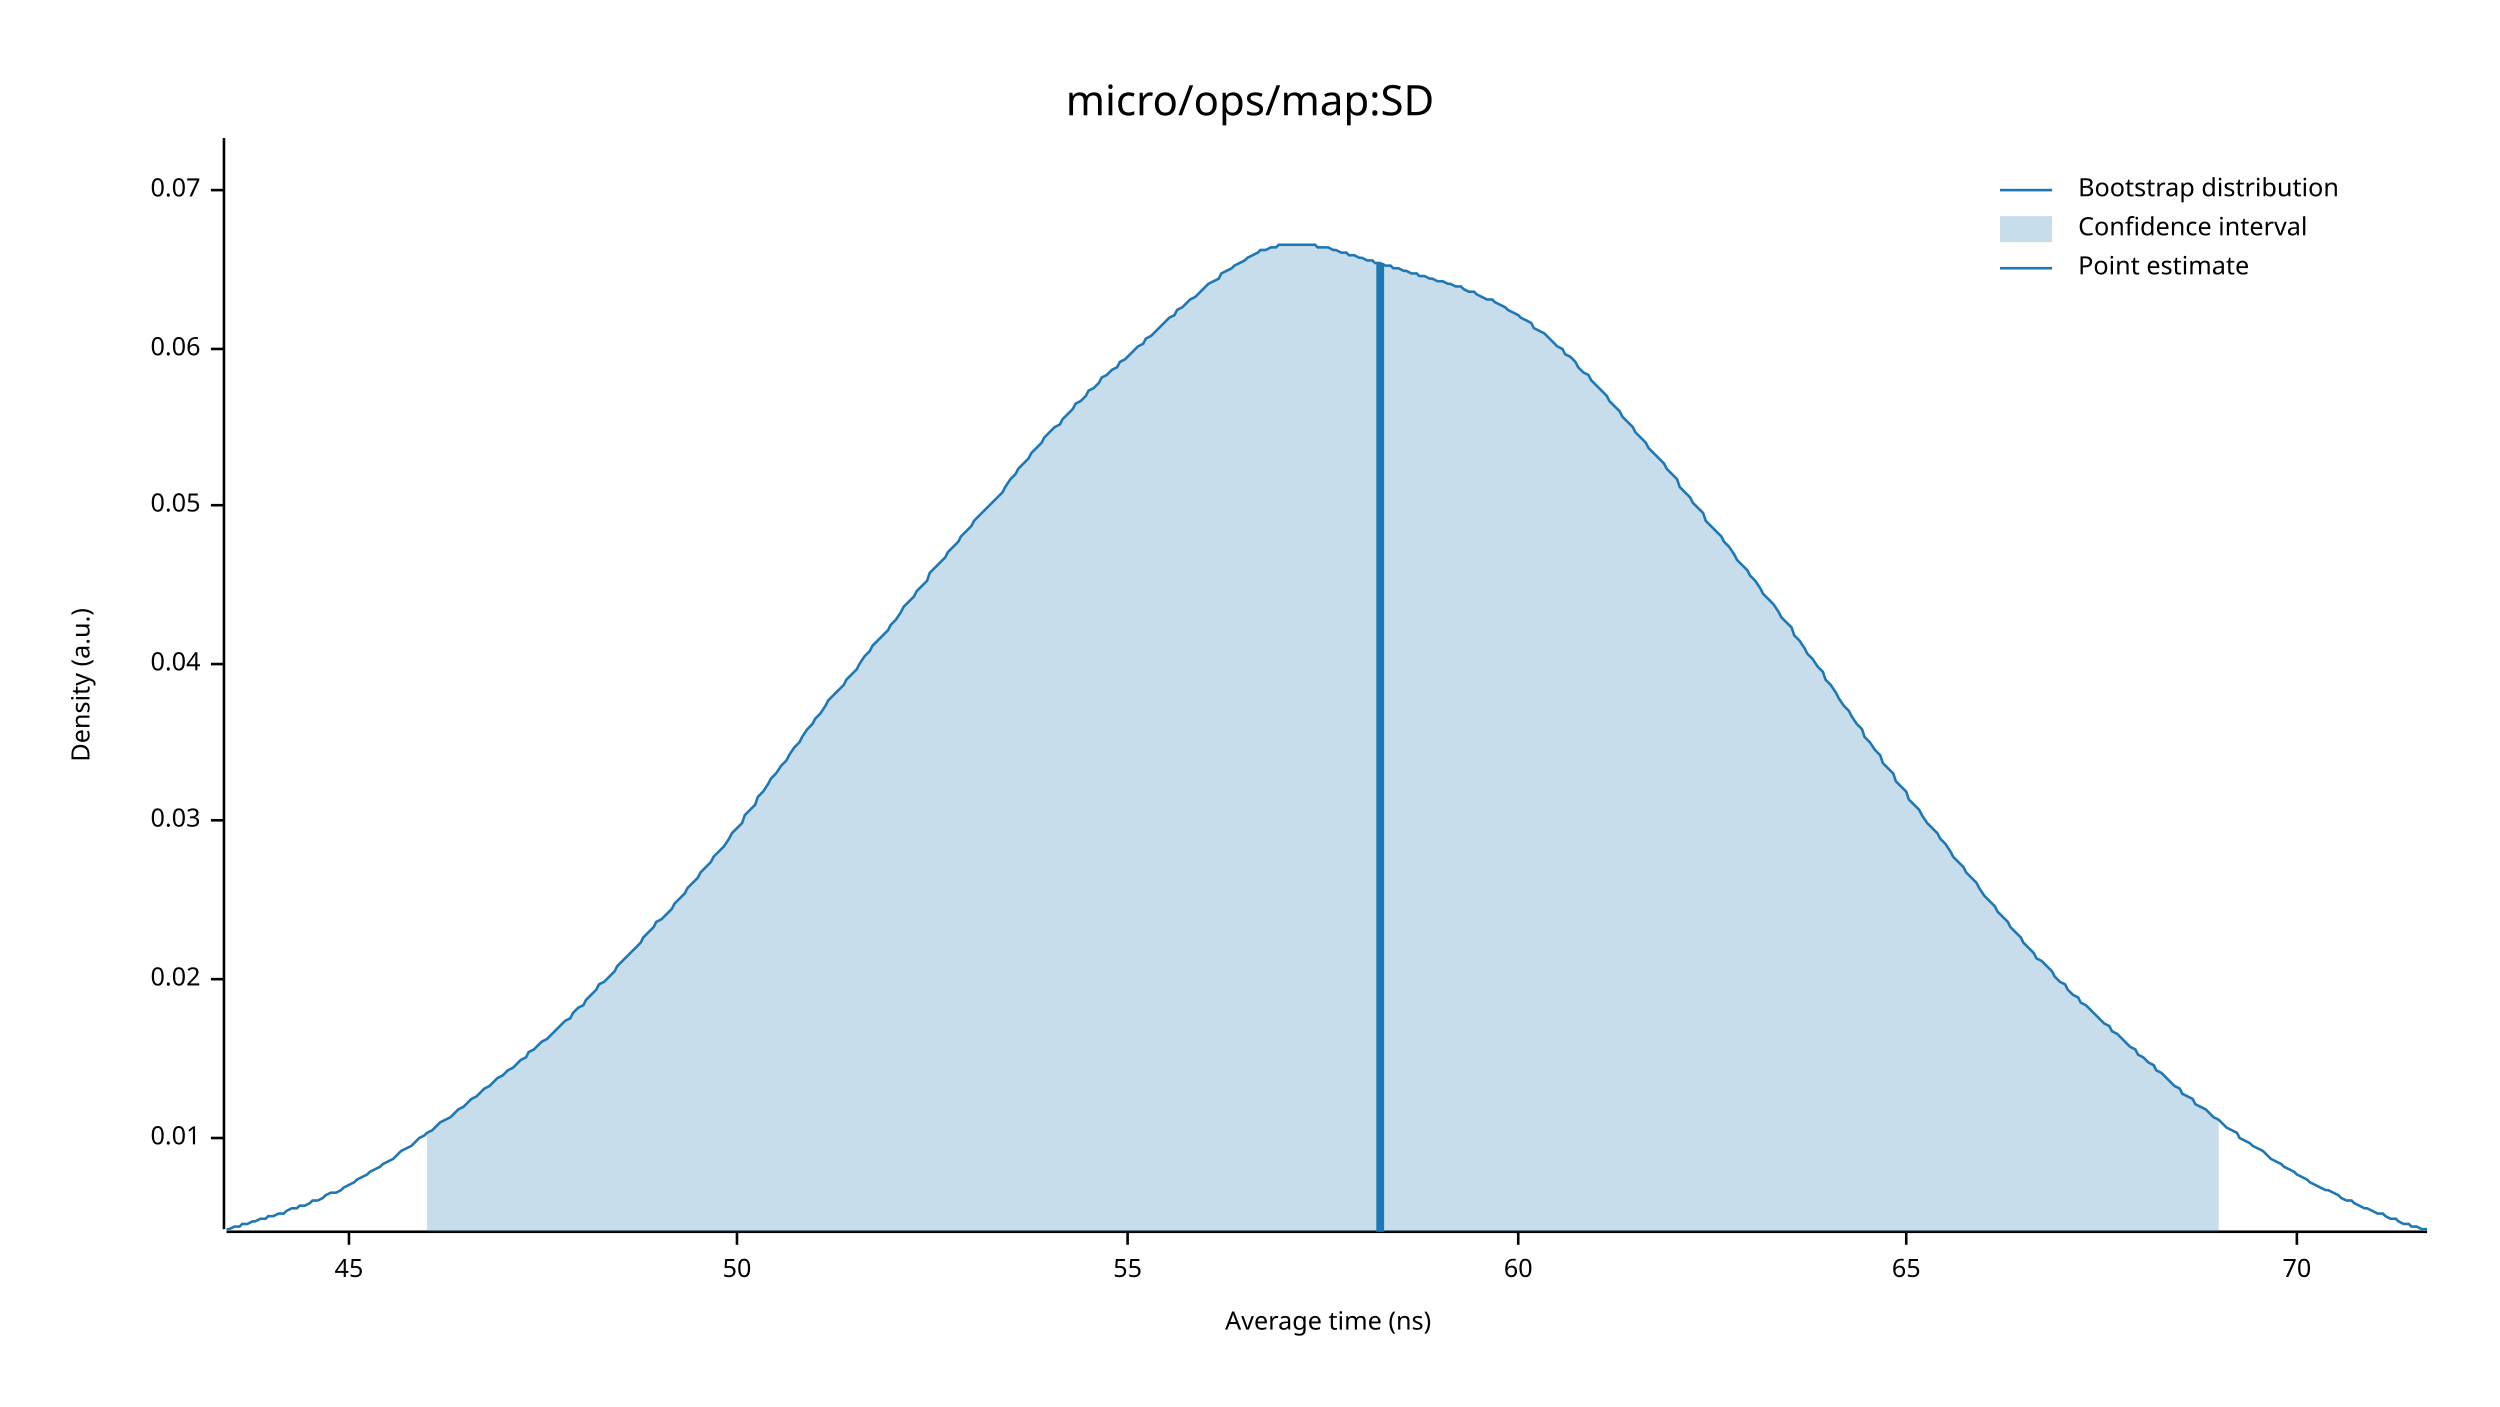
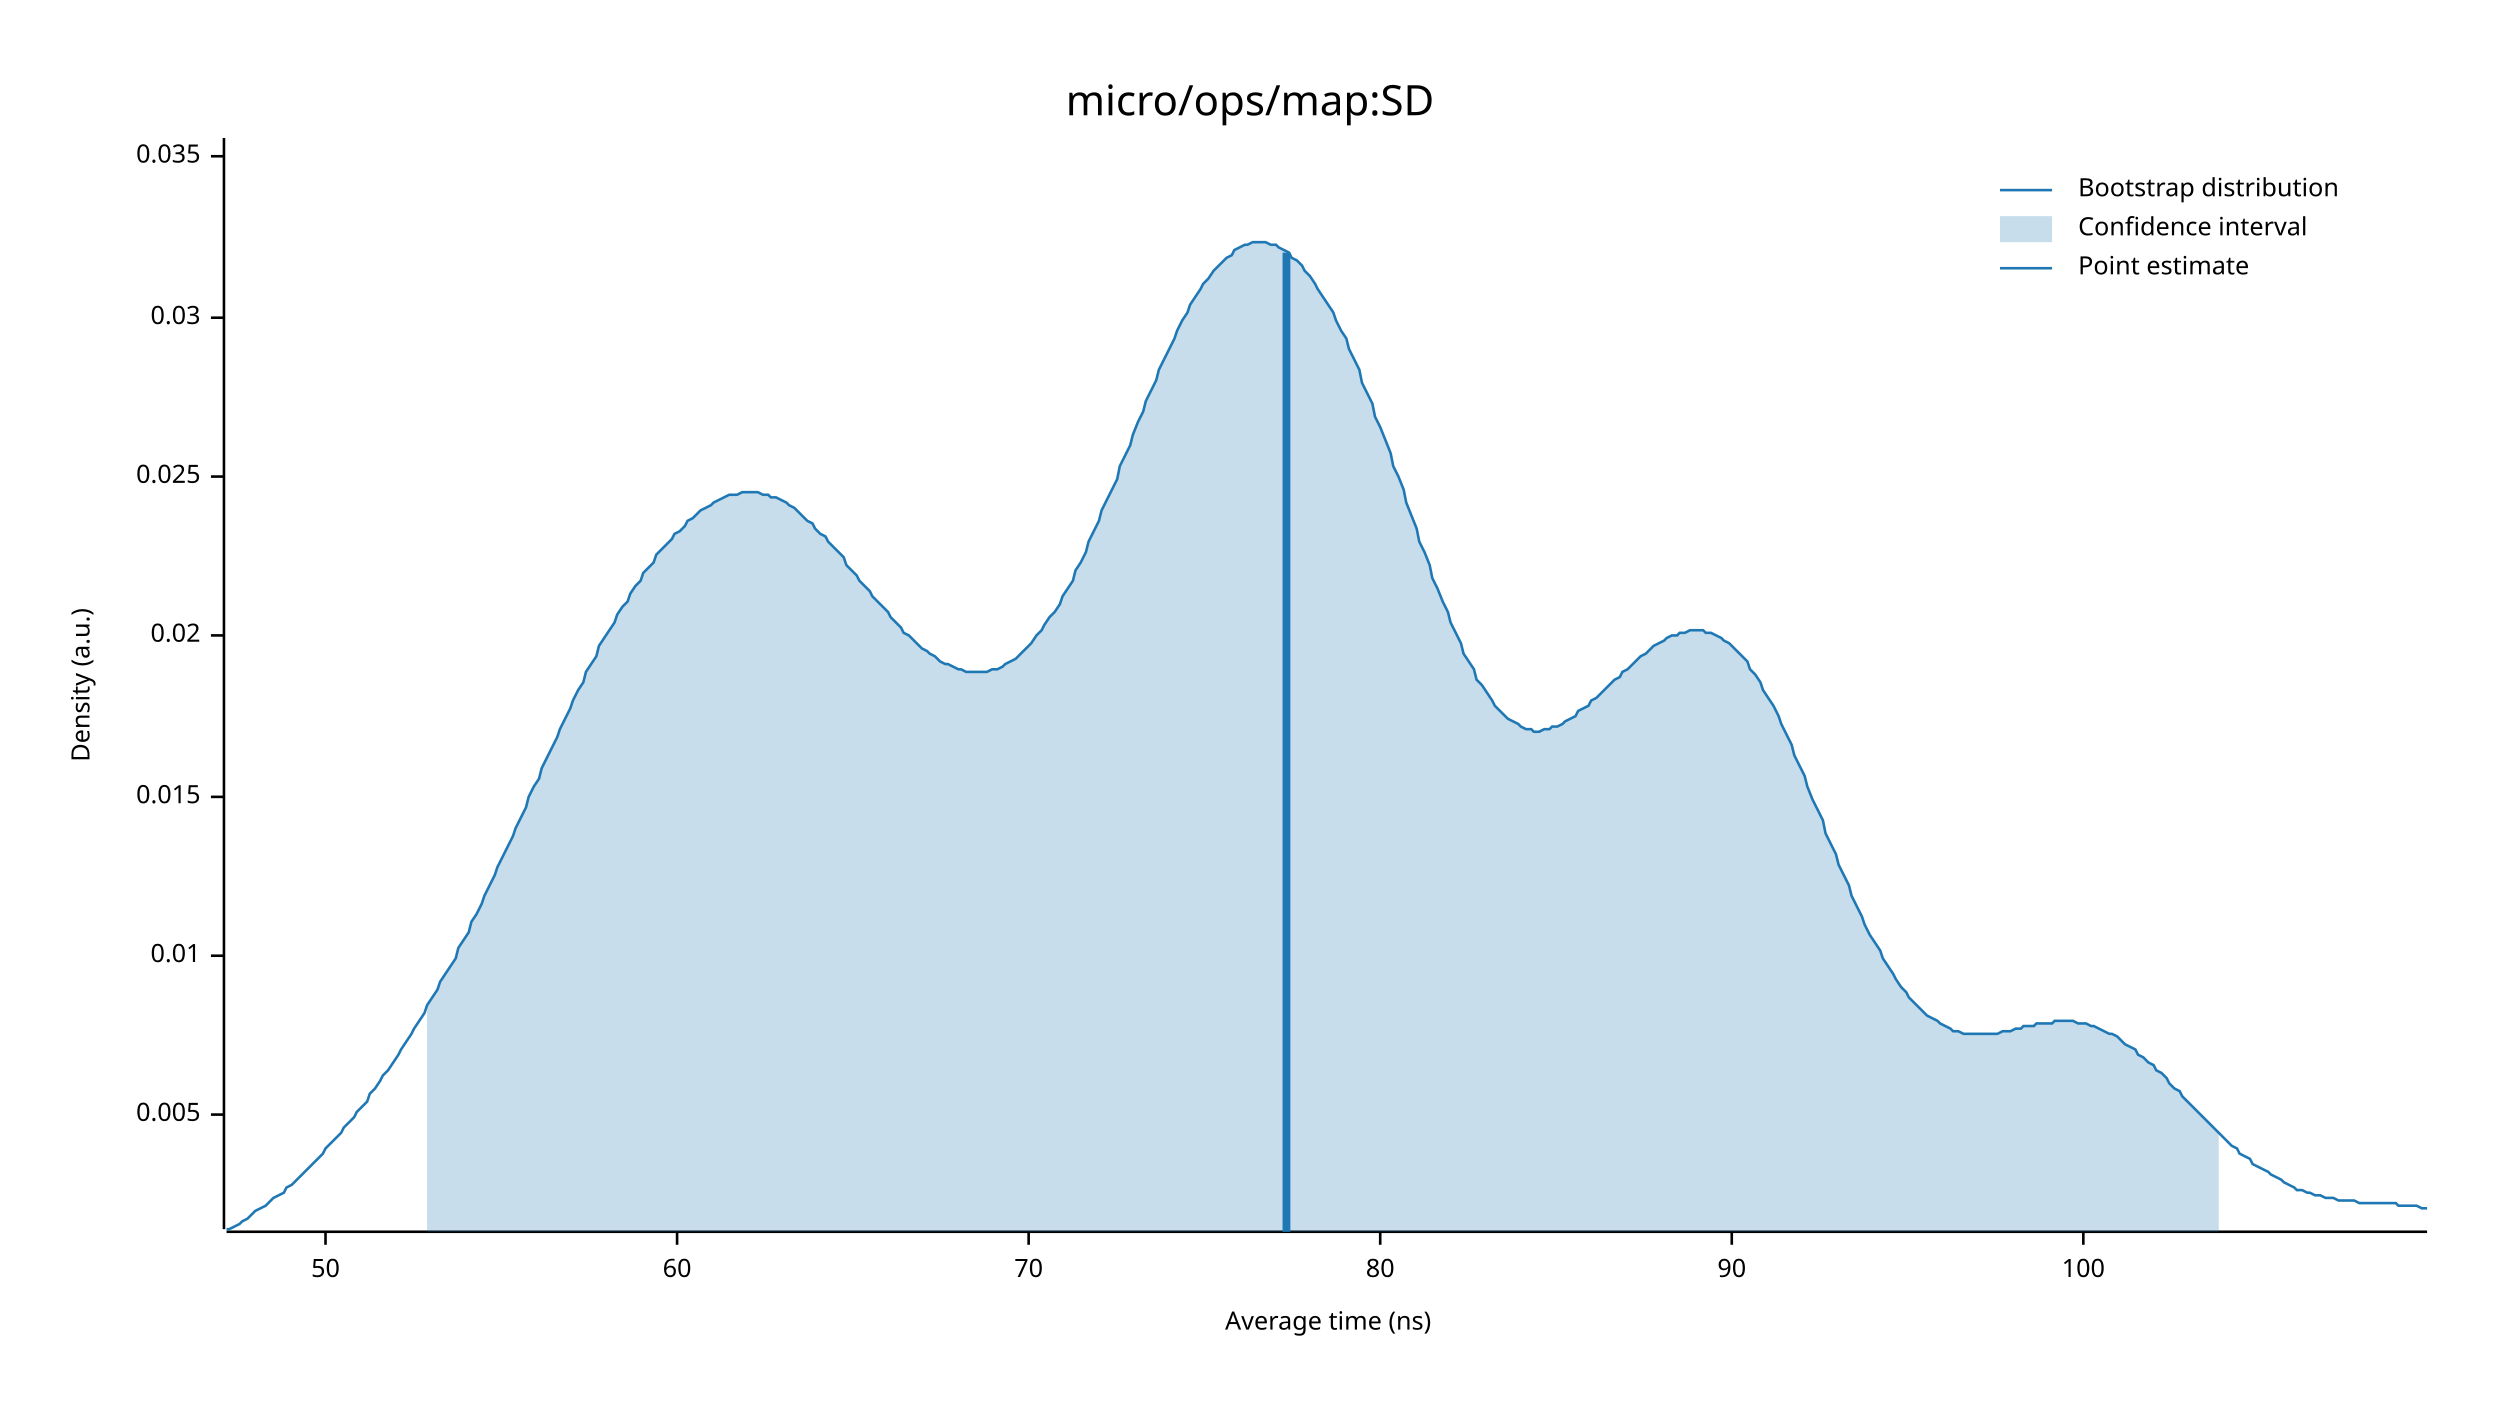
<svg xmlns="http://www.w3.org/2000/svg" width="960" height="540" viewBox="0 0 960 540">
  <text x="480" y="32" dy="0.76em" text-anchor="middle" font-family="sans-serif" font-size="16.129" opacity="1" fill="#000000">
micro/ops/map:SD
</text>
  <text x="27" y="263" dy="0.76em" text-anchor="middle" font-family="sans-serif" font-size="9.677" opacity="1" fill="#000000" transform="rotate(270, 27, 263)">
Density (a.u.)
</text>
  <text x="510" y="513" dy="-0.5ex" text-anchor="middle" font-family="sans-serif" font-size="9.677" opacity="1" fill="#000000">
Average time (ns)
</text>
  <polyline fill="none" opacity="1" stroke="#000000" stroke-width="1" points="86,53 86,472 " />
-   <text x="77" y="437" dy="0.5ex" text-anchor="end" font-family="sans-serif" font-size="9.677" opacity="1" fill="#000000">
+   <text x="77" y="428" dy="0.5ex" text-anchor="end" font-family="sans-serif" font-size="9.677" opacity="1" fill="#000000">
+ 0.005
+ </text>
+   <polyline fill="none" opacity="1" stroke="#000000" stroke-width="1" points="81,428 86,428 " />
+   <text x="77" y="367" dy="0.5ex" text-anchor="end" font-family="sans-serif" font-size="9.677" opacity="1" fill="#000000">
0.01
</text>
-   <polyline fill="none" opacity="1" stroke="#000000" stroke-width="1" points="81,437 86,437 " />
-   <text x="77" y="376" dy="0.5ex" text-anchor="end" font-family="sans-serif" font-size="9.677" opacity="1" fill="#000000">
+   <polyline fill="none" opacity="1" stroke="#000000" stroke-width="1" points="81,367 86,367 " />
+   <text x="77" y="306" dy="0.5ex" text-anchor="end" font-family="sans-serif" font-size="9.677" opacity="1" fill="#000000">
+ 0.015
+ </text>
+   <polyline fill="none" opacity="1" stroke="#000000" stroke-width="1" points="81,306 86,306 " />
+   <text x="77" y="244" dy="0.5ex" text-anchor="end" font-family="sans-serif" font-size="9.677" opacity="1" fill="#000000">
0.02
</text>
-   <polyline fill="none" opacity="1" stroke="#000000" stroke-width="1" points="81,376 86,376 " />
-   <text x="77" y="315" dy="0.5ex" text-anchor="end" font-family="sans-serif" font-size="9.677" opacity="1" fill="#000000">
+   <polyline fill="none" opacity="1" stroke="#000000" stroke-width="1" points="81,244 86,244 " />
+   <text x="77" y="183" dy="0.5ex" text-anchor="end" font-family="sans-serif" font-size="9.677" opacity="1" fill="#000000">
+ 0.025
+ </text>
+   <polyline fill="none" opacity="1" stroke="#000000" stroke-width="1" points="81,183 86,183 " />
+   <text x="77" y="122" dy="0.5ex" text-anchor="end" font-family="sans-serif" font-size="9.677" opacity="1" fill="#000000">
0.03
</text>
-   <polyline fill="none" opacity="1" stroke="#000000" stroke-width="1" points="81,315 86,315 " />
-   <text x="77" y="255" dy="0.5ex" text-anchor="end" font-family="sans-serif" font-size="9.677" opacity="1" fill="#000000">
- 0.04
+   <polyline fill="none" opacity="1" stroke="#000000" stroke-width="1" points="81,122 86,122 " />
+   <text x="77" y="60" dy="0.5ex" text-anchor="end" font-family="sans-serif" font-size="9.677" opacity="1" fill="#000000">
+ 0.035
</text>
-   <polyline fill="none" opacity="1" stroke="#000000" stroke-width="1" points="81,255 86,255 " />
-   <text x="77" y="194" dy="0.5ex" text-anchor="end" font-family="sans-serif" font-size="9.677" opacity="1" fill="#000000">
- 0.05
- </text>
-   <polyline fill="none" opacity="1" stroke="#000000" stroke-width="1" points="81,194 86,194 " />
-   <text x="77" y="134" dy="0.5ex" text-anchor="end" font-family="sans-serif" font-size="9.677" opacity="1" fill="#000000">
- 0.06
- </text>
-   <polyline fill="none" opacity="1" stroke="#000000" stroke-width="1" points="81,134 86,134 " />
-   <text x="77" y="73" dy="0.5ex" text-anchor="end" font-family="sans-serif" font-size="9.677" opacity="1" fill="#000000">
- 0.07
- </text>
-   <polyline fill="none" opacity="1" stroke="#000000" stroke-width="1" points="81,73 86,73 " />
+   <polyline fill="none" opacity="1" stroke="#000000" stroke-width="1" points="81,60 86,60 " />
  <polyline fill="none" opacity="1" stroke="#000000" stroke-width="1" points="87,473 932,473 " />
-   <text x="134" y="483" dy="0.76em" text-anchor="middle" font-family="sans-serif" font-size="9.677" opacity="1" fill="#000000">
- 45
- </text>
-   <polyline fill="none" opacity="1" stroke="#000000" stroke-width="1" points="134,473 134,478 " />
-   <text x="283" y="483" dy="0.76em" text-anchor="middle" font-family="sans-serif" font-size="9.677" opacity="1" fill="#000000">
+   <text x="125" y="483" dy="0.76em" text-anchor="middle" font-family="sans-serif" font-size="9.677" opacity="1" fill="#000000">
50
</text>
-   <polyline fill="none" opacity="1" stroke="#000000" stroke-width="1" points="283,473 283,478 " />
-   <text x="433" y="483" dy="0.76em" text-anchor="middle" font-family="sans-serif" font-size="9.677" opacity="1" fill="#000000">
- 55
- </text>
-   <polyline fill="none" opacity="1" stroke="#000000" stroke-width="1" points="433,473 433,478 " />
-   <text x="583" y="483" dy="0.76em" text-anchor="middle" font-family="sans-serif" font-size="9.677" opacity="1" fill="#000000">
+   <polyline fill="none" opacity="1" stroke="#000000" stroke-width="1" points="125,473 125,478 " />
+   <text x="260" y="483" dy="0.76em" text-anchor="middle" font-family="sans-serif" font-size="9.677" opacity="1" fill="#000000">
60
</text>
-   <polyline fill="none" opacity="1" stroke="#000000" stroke-width="1" points="583,473 583,478 " />
-   <text x="732" y="483" dy="0.76em" text-anchor="middle" font-family="sans-serif" font-size="9.677" opacity="1" fill="#000000">
- 65
- </text>
-   <polyline fill="none" opacity="1" stroke="#000000" stroke-width="1" points="732,473 732,478 " />
-   <text x="882" y="483" dy="0.76em" text-anchor="middle" font-family="sans-serif" font-size="9.677" opacity="1" fill="#000000">
+   <polyline fill="none" opacity="1" stroke="#000000" stroke-width="1" points="260,473 260,478 " />
+   <text x="395" y="483" dy="0.76em" text-anchor="middle" font-family="sans-serif" font-size="9.677" opacity="1" fill="#000000">
70
</text>
-   <polyline fill="none" opacity="1" stroke="#000000" stroke-width="1" points="882,473 882,478 " />
-   <polyline fill="none" opacity="1" stroke="#1F78B4" stroke-width="1" points="87,472 88,472 90,471 92,471 93,470 95,470 97,469 98,469 100,468 102,468 103,467 105,467 107,466 109,466 110,465 112,464 114,464 115,463 117,463 119,462 120,461 122,461 124,460 125,459 127,458 129,458 131,457 132,456 134,455 136,454 137,453 139,452 141,451 142,450 144,449 146,448 147,447 149,446 151,445 153,443 154,442 156,441 158,440 159,439 161,437 163,436 164,435 166,434 168,432 169,431 171,430 173,429 175,427 176,426 178,425 180,423 181,422 183,421 185,419 186,418 188,417 190,415 191,414 193,413 195,411 197,410 198,409 200,407 202,406 203,404 205,403 207,401 208,400 210,399 212,397 214,395 215,394 217,392 219,391 220,389 222,387 224,386 225,384 227,382 229,380 230,378 232,377 234,375 236,373 237,371 239,369 241,367 242,366 244,364 246,362 247,360 249,358 251,356 252,354 254,353 256,351 258,349 259,347 261,345 263,343 264,341 266,339 268,337 269,335 271,333 273,331 274,329 276,327 278,325 280,322 281,320 283,318 285,316 286,313 288,311 290,309 291,306 293,304 295,301 296,299 298,297 300,294 302,292 303,290 305,287 307,285 308,283 310,280 312,278 313,276 315,274 317,271 318,269 320,267 322,265 324,263 325,261 327,259 329,257 330,255 332,252 334,250 335,248 337,246 339,244 341,242 342,240 344,238 346,235 347,233 349,231 351,229 352,227 354,225 356,223 357,220 359,218 361,216 363,214 364,212 366,210 368,208 369,206 371,204 373,202 374,200 376,198 378,196 379,195 381,193 383,191 385,189 386,187 388,184 390,182 391,180 393,178 395,176 396,174 398,172 400,170 401,168 403,166 405,164 407,163 408,161 410,159 412,157 413,155 415,154 417,152 418,150 420,149 422,147 423,145 425,144 427,142 429,141 430,139 432,138 434,136 435,135 437,133 439,132 440,130 442,129 444,127 445,126 447,124 449,122 451,121 452,119 454,118 456,116 457,115 459,114 461,112 462,111 464,109 466,108 468,107 469,105 471,104 473,103 474,102 476,101 478,100 479,99 481,98 483,97 484,96 486,96 488,95 490,95 491,94 493,94 495,94 496,94 498,94 500,94 501,94 503,94 505,94 506,95 508,95 510,95 512,96 513,96 515,97 517,97 518,98 520,98 522,99 523,99 525,100 527,100 528,101 530,101 532,102 534,102 535,103 537,103 539,104 540,104 542,105 544,105 545,106 547,106 549,107 550,107 552,108 554,108 556,109 557,109 559,110 561,110 562,111 564,112 566,112 567,113 569,114 571,115 573,115 574,116 576,117 578,118 579,119 581,120 583,121 584,122 586,123 588,124 589,126 591,127 593,128 595,130 596,131 598,133 600,134 601,136 603,137 605,139 606,141 608,143 610,144 611,146 613,148 615,150 617,152 618,154 620,156 622,158 623,160 625,162 627,164 628,166 630,168 632,170 633,172 635,174 637,176 639,178 640,180 642,182 644,184 645,187 647,189 649,191 650,193 652,195 654,197 655,200 657,202 659,204 661,206 662,208 664,210 666,213 667,215 669,217 671,219 672,221 674,223 676,226 677,228 679,230 681,232 683,235 684,237 686,239 688,241 689,244 691,246 693,249 694,251 696,253 698,256 700,258 701,261 703,263 705,266 706,268 708,271 710,273 711,275 713,278 715,280 716,283 718,285 720,288 722,290 723,293 725,295 727,297 728,300 730,302 732,304 733,307 735,309 737,311 738,313 740,316 742,318 744,320 745,322 747,324 749,327 750,329 752,331 754,333 755,335 757,337 759,339 760,341 762,344 764,346 766,348 767,350 769,352 771,354 772,356 774,358 776,360 777,362 779,364 781,366 782,368 784,369 786,371 788,373 789,375 791,377 793,378 794,380 796,382 798,383 799,385 801,386 803,388 804,389 806,391 808,393 810,394 811,396 813,397 815,399 816,400 818,402 820,403 821,405 823,406 825,408 827,409 828,411 830,412 832,414 833,415 835,417 837,418 838,420 840,421 842,422 843,424 845,425 847,426 849,428 850,429 852,430 854,432 855,433 857,434 859,435 860,437 862,438 864,439 865,440 867,441 869,442 871,444 872,445 874,446 876,447 877,448 879,449 881,450 882,451 884,452 886,453 887,454 889,455 891,456 893,457 894,457 896,458 898,459 899,460 901,461 903,461 904,462 906,463 908,464 909,464 911,465 913,466 915,466 916,467 918,468 920,468 921,469 923,470 925,470 926,471 928,471 930,472 932,472 " />
-   <polygon opacity="0.25" fill="#1F78B4" points="164,435 166,434 168,432 169,431 171,430 173,429 175,427 176,426 178,425 180,423 181,422 183,421 185,419 186,418 188,417 190,415 191,414 193,413 195,411 197,410 198,409 200,407 202,406 203,404 205,403 207,401 208,400 210,399 212,397 214,395 215,394 217,392 219,391 220,389 222,387 224,386 225,384 227,382 229,380 230,378 232,377 234,375 236,373 237,371 239,369 241,367 242,366 244,364 246,362 247,360 249,358 251,356 252,354 254,353 256,351 258,349 259,347 261,345 263,343 264,341 266,339 268,337 269,335 271,333 273,331 274,329 276,327 278,325 280,322 281,320 283,318 285,316 286,313 288,311 290,309 291,306 293,304 295,301 296,299 298,297 300,294 302,292 303,290 305,287 307,285 308,283 310,280 312,278 313,276 315,274 317,271 318,269 320,267 322,265 324,263 325,261 327,259 329,257 330,255 332,252 334,250 335,248 337,246 339,244 341,242 342,240 344,238 346,235 347,233 349,231 351,229 352,227 354,225 356,223 357,220 359,218 361,216 363,214 364,212 366,210 368,208 369,206 371,204 373,202 374,200 376,198 378,196 379,195 381,193 383,191 385,189 386,187 388,184 390,182 391,180 393,178 395,176 396,174 398,172 400,170 401,168 403,166 405,164 407,163 408,161 410,159 412,157 413,155 415,154 417,152 418,150 420,149 422,147 423,145 425,144 427,142 429,141 430,139 432,138 434,136 435,135 437,133 439,132 440,130 442,129 444,127 445,126 447,124 449,122 451,121 452,119 454,118 456,116 457,115 459,114 461,112 462,111 464,109 466,108 468,107 469,105 471,104 473,103 474,102 476,101 478,100 479,99 481,98 483,97 484,96 486,96 488,95 490,95 491,94 493,94 495,94 496,94 498,94 500,94 501,94 503,94 505,94 506,95 508,95 510,95 512,96 513,96 515,97 517,97 518,98 520,98 522,99 523,99 525,100 527,100 528,101 530,101 532,102 534,102 535,103 537,103 539,104 540,104 542,105 544,105 545,106 547,106 549,107 550,107 552,108 554,108 556,109 557,109 559,110 561,110 562,111 564,112 566,112 567,113 569,114 571,115 573,115 574,116 576,117 578,118 579,119 581,120 583,121 584,122 586,123 588,124 589,126 591,127 593,128 595,130 596,131 598,133 600,134 601,136 603,137 605,139 606,141 608,143 610,144 611,146 613,148 615,150 617,152 618,154 620,156 622,158 623,160 625,162 627,164 628,166 630,168 632,170 633,172 635,174 637,176 639,178 640,180 642,182 644,184 645,187 647,189 649,191 650,193 652,195 654,197 655,200 657,202 659,204 661,206 662,208 664,210 666,213 667,215 669,217 671,219 672,221 674,223 676,226 677,228 679,230 681,232 683,235 684,237 686,239 688,241 689,244 691,246 693,249 694,251 696,253 698,256 700,258 701,261 703,263 705,266 706,268 708,271 710,273 711,275 713,278 715,280 716,283 718,285 720,288 722,290 723,293 725,295 727,297 728,300 730,302 732,304 733,307 735,309 737,311 738,313 740,316 742,318 744,320 745,322 747,324 749,327 750,329 752,331 754,333 755,335 757,337 759,339 760,341 762,344 764,346 766,348 767,350 769,352 771,354 772,356 774,358 776,360 777,362 779,364 781,366 782,368 784,369 786,371 788,373 789,375 791,377 793,378 794,380 796,382 798,383 799,385 801,386 803,388 804,389 806,391 808,393 810,394 811,396 813,397 815,399 816,400 818,402 820,403 821,405 823,406 825,408 827,409 828,411 830,412 832,414 833,415 835,417 837,418 838,420 840,421 842,422 843,424 845,425 847,426 849,428 850,429 852,430 852,473 164,473 " />
-   <polyline fill="none" opacity="1" stroke="#1F78B4" stroke-width="3" points="530,473 530,101 " />
+   <polyline fill="none" opacity="1" stroke="#000000" stroke-width="1" points="395,473 395,478 " />
+   <text x="530" y="483" dy="0.76em" text-anchor="middle" font-family="sans-serif" font-size="9.677" opacity="1" fill="#000000">
+ 80
+ </text>
+   <polyline fill="none" opacity="1" stroke="#000000" stroke-width="1" points="530,473 530,478 " />
+   <text x="665" y="483" dy="0.76em" text-anchor="middle" font-family="sans-serif" font-size="9.677" opacity="1" fill="#000000">
+ 90
+ </text>
+   <polyline fill="none" opacity="1" stroke="#000000" stroke-width="1" points="665,473 665,478 " />
+   <text x="800" y="483" dy="0.76em" text-anchor="middle" font-family="sans-serif" font-size="9.677" opacity="1" fill="#000000">
+ 100
+ </text>
+   <polyline fill="none" opacity="1" stroke="#000000" stroke-width="1" points="800,473 800,478 " />
+   <polyline fill="none" opacity="1" stroke="#1F78B4" stroke-width="1" points="87,472 88,472 90,471 92,470 93,469 95,468 97,466 98,465 100,464 102,463 103,462 105,460 107,459 109,458 110,456 112,455 114,453 115,452 117,450 119,448 120,447 122,445 124,443 125,441 127,439 129,437 131,435 132,433 134,431 136,429 137,427 139,425 141,423 142,420 144,418 146,415 147,413 149,411 151,408 153,405 154,403 156,400 158,397 159,395 161,392 163,389 164,386 166,383 168,380 169,377 171,374 173,371 175,368 176,364 178,361 180,358 181,354 183,351 185,347 186,344 188,340 190,336 191,333 193,329 195,325 197,321 198,318 200,314 202,310 203,306 205,302 207,299 208,295 210,291 212,287 214,283 215,280 217,276 219,272 220,269 222,265 224,262 225,258 227,255 229,252 230,248 232,245 234,242 236,239 237,236 239,233 241,231 242,228 244,225 246,223 247,220 249,218 251,216 252,213 254,211 256,209 258,207 259,205 261,204 263,202 264,200 266,199 268,197 269,196 271,195 273,194 274,193 276,192 278,191 280,190 281,190 283,190 285,189 286,189 288,189 290,189 291,189 293,190 295,190 296,191 298,191 300,192 302,193 303,194 305,195 307,197 308,198 310,200 312,201 313,203 315,205 317,206 318,208 320,210 322,212 324,214 325,217 327,219 329,221 330,223 332,225 334,227 335,229 337,231 339,233 341,235 342,237 344,239 346,241 347,243 349,244 351,246 352,247 354,249 356,250 357,251 359,252 361,254 363,255 364,255 366,256 368,257 369,257 371,258 373,258 374,258 376,258 378,258 379,258 381,257 383,257 385,256 386,255 388,254 390,253 391,252 393,250 395,248 396,247 398,244 400,242 401,240 403,237 405,235 407,232 408,229 410,226 412,223 413,219 415,216 417,212 418,208 420,204 422,200 423,196 425,192 427,188 429,184 430,179 432,175 434,171 435,167 437,162 439,158 440,154 442,150 444,146 445,142 447,138 449,134 451,130 452,127 454,123 456,120 457,117 459,114 461,111 462,109 464,107 466,104 468,102 469,101 471,99 473,98 474,96 476,95 478,94 479,94 481,93 483,93 484,93 486,93 488,94 490,94 491,95 493,96 495,97 496,99 498,100 500,102 501,104 503,106 505,109 506,111 508,114 510,117 512,120 513,123 515,127 517,130 518,134 520,138 522,142 523,147 525,151 527,155 528,160 530,164 532,169 534,174 535,179 537,183 539,188 540,193 542,198 544,203 545,208 547,212 549,217 550,222 552,226 554,231 556,235 557,239 559,243 561,247 562,251 564,254 566,257 567,261 569,263 571,266 573,269 574,271 576,273 578,275 579,276 581,277 583,278 584,279 586,280 588,280 589,281 591,281 593,280 595,280 596,279 598,279 600,278 601,277 603,276 605,275 606,273 608,272 610,271 611,269 613,268 615,266 617,264 618,263 620,261 622,260 623,258 625,257 627,255 628,254 630,252 632,251 633,250 635,248 637,247 639,246 640,245 642,244 644,244 645,243 647,243 649,242 650,242 652,242 654,242 655,243 657,243 659,244 661,245 662,246 664,247 666,249 667,250 669,252 671,254 672,257 674,259 676,262 677,265 679,268 681,271 683,275 684,278 686,282 688,286 689,290 691,294 693,298 694,302 696,307 698,311 700,315 701,320 703,324 705,328 706,332 708,336 710,340 711,344 713,348 715,352 716,355 718,359 720,362 722,365 723,368 725,371 727,374 728,376 730,379 732,381 733,383 735,385 737,387 738,388 740,390 742,391 744,392 745,393 747,394 749,395 750,396 752,396 754,397 755,397 757,397 759,397 760,397 762,397 764,397 766,397 767,397 769,396 771,396 772,396 774,395 776,395 777,394 779,394 781,394 782,393 784,393 786,393 788,393 789,392 791,392 793,392 794,392 796,392 798,393 799,393 801,393 803,394 804,394 806,395 808,396 810,397 811,397 813,398 815,400 816,401 818,402 820,403 821,405 823,406 825,408 827,409 828,411 830,412 832,414 833,416 835,418 837,419 838,421 840,423 842,425 843,426 845,428 847,430 849,432 850,433 852,435 854,437 855,438 857,440 859,441 860,443 862,444 864,445 865,447 867,448 869,449 871,450 872,451 874,452 876,453 877,454 879,455 881,456 882,457 884,457 886,458 887,458 889,459 891,459 893,460 894,460 896,460 898,461 899,461 901,461 903,461 904,461 906,462 908,462 909,462 911,462 913,462 915,462 916,462 918,462 920,462 921,463 923,463 925,463 926,463 928,463 930,464 932,464 " />
+   <polygon opacity="0.25" fill="#1F78B4" points="164,386 166,383 168,380 169,377 171,374 173,371 175,368 176,364 178,361 180,358 181,354 183,351 185,347 186,344 188,340 190,336 191,333 193,329 195,325 197,321 198,318 200,314 202,310 203,306 205,302 207,299 208,295 210,291 212,287 214,283 215,280 217,276 219,272 220,269 222,265 224,262 225,258 227,255 229,252 230,248 232,245 234,242 236,239 237,236 239,233 241,231 242,228 244,225 246,223 247,220 249,218 251,216 252,213 254,211 256,209 258,207 259,205 261,204 263,202 264,200 266,199 268,197 269,196 271,195 273,194 274,193 276,192 278,191 280,190 281,190 283,190 285,189 286,189 288,189 290,189 291,189 293,190 295,190 296,191 298,191 300,192 302,193 303,194 305,195 307,197 308,198 310,200 312,201 313,203 315,205 317,206 318,208 320,210 322,212 324,214 325,217 327,219 329,221 330,223 332,225 334,227 335,229 337,231 339,233 341,235 342,237 344,239 346,241 347,243 349,244 351,246 352,247 354,249 356,250 357,251 359,252 361,254 363,255 364,255 366,256 368,257 369,257 371,258 373,258 374,258 376,258 378,258 379,258 381,257 383,257 385,256 386,255 388,254 390,253 391,252 393,250 395,248 396,247 398,244 400,242 401,240 403,237 405,235 407,232 408,229 410,226 412,223 413,219 415,216 417,212 418,208 420,204 422,200 423,196 425,192 427,188 429,184 430,179 432,175 434,171 435,167 437,162 439,158 440,154 442,150 444,146 445,142 447,138 449,134 451,130 452,127 454,123 456,120 457,117 459,114 461,111 462,109 464,107 466,104 468,102 469,101 471,99 473,98 474,96 476,95 478,94 479,94 481,93 483,93 484,93 486,93 488,94 490,94 491,95 493,96 495,97 496,99 498,100 500,102 501,104 503,106 505,109 506,111 508,114 510,117 512,120 513,123 515,127 517,130 518,134 520,138 522,142 523,147 525,151 527,155 528,160 530,164 532,169 534,174 535,179 537,183 539,188 540,193 542,198 544,203 545,208 547,212 549,217 550,222 552,226 554,231 556,235 557,239 559,243 561,247 562,251 564,254 566,257 567,261 569,263 571,266 573,269 574,271 576,273 578,275 579,276 581,277 583,278 584,279 586,280 588,280 589,281 591,281 593,280 595,280 596,279 598,279 600,278 601,277 603,276 605,275 606,273 608,272 610,271 611,269 613,268 615,266 617,264 618,263 620,261 622,260 623,258 625,257 627,255 628,254 630,252 632,251 633,250 635,248 637,247 639,246 640,245 642,244 644,244 645,243 647,243 649,242 650,242 652,242 654,242 655,243 657,243 659,244 661,245 662,246 664,247 666,249 667,250 669,252 671,254 672,257 674,259 676,262 677,265 679,268 681,271 683,275 684,278 686,282 688,286 689,290 691,294 693,298 694,302 696,307 698,311 700,315 701,320 703,324 705,328 706,332 708,336 710,340 711,344 713,348 715,352 716,355 718,359 720,362 722,365 723,368 725,371 727,374 728,376 730,379 732,381 733,383 735,385 737,387 738,388 740,390 742,391 744,392 745,393 747,394 749,395 750,396 752,396 754,397 755,397 757,397 759,397 760,397 762,397 764,397 766,397 767,397 769,396 771,396 772,396 774,395 776,395 777,394 779,394 781,394 782,393 784,393 786,393 788,393 789,392 791,392 793,392 794,392 796,392 798,393 799,393 801,393 803,394 804,394 806,395 808,396 810,397 811,397 813,398 815,400 816,401 818,402 820,403 821,405 823,406 825,408 827,409 828,411 830,412 832,414 833,416 835,418 837,419 838,421 840,423 842,425 843,426 845,428 847,430 849,432 850,433 852,435 852,473 164,473 " />
+   <polyline fill="none" opacity="1" stroke="#1F78B4" stroke-width="3" points="494,473 494,97 " />
  <text x="798" y="68" dy="0.76em" text-anchor="start" font-family="sans-serif" font-size="9.677" opacity="1" fill="#000000">
Bootstrap distribution
</text>
  <text x="798" y="83" dy="0.76em" text-anchor="start" font-family="sans-serif" font-size="9.677" opacity="1" fill="#000000">
Confidence interval
</text>
  <text x="798" y="98" dy="0.76em" text-anchor="start" font-family="sans-serif" font-size="9.677" opacity="1" fill="#000000">
Point estimate
</text>
  <polyline fill="none" opacity="1" stroke="#1F78B4" stroke-width="1" points="768,73 788,73 " />
  <rect x="768" y="83" width="20" height="10" opacity="0.25" fill="#1F78B4" stroke="none" />
  <polyline fill="none" opacity="1" stroke="#1F78B4" stroke-width="1" points="768,103 788,103 " />
</svg>
